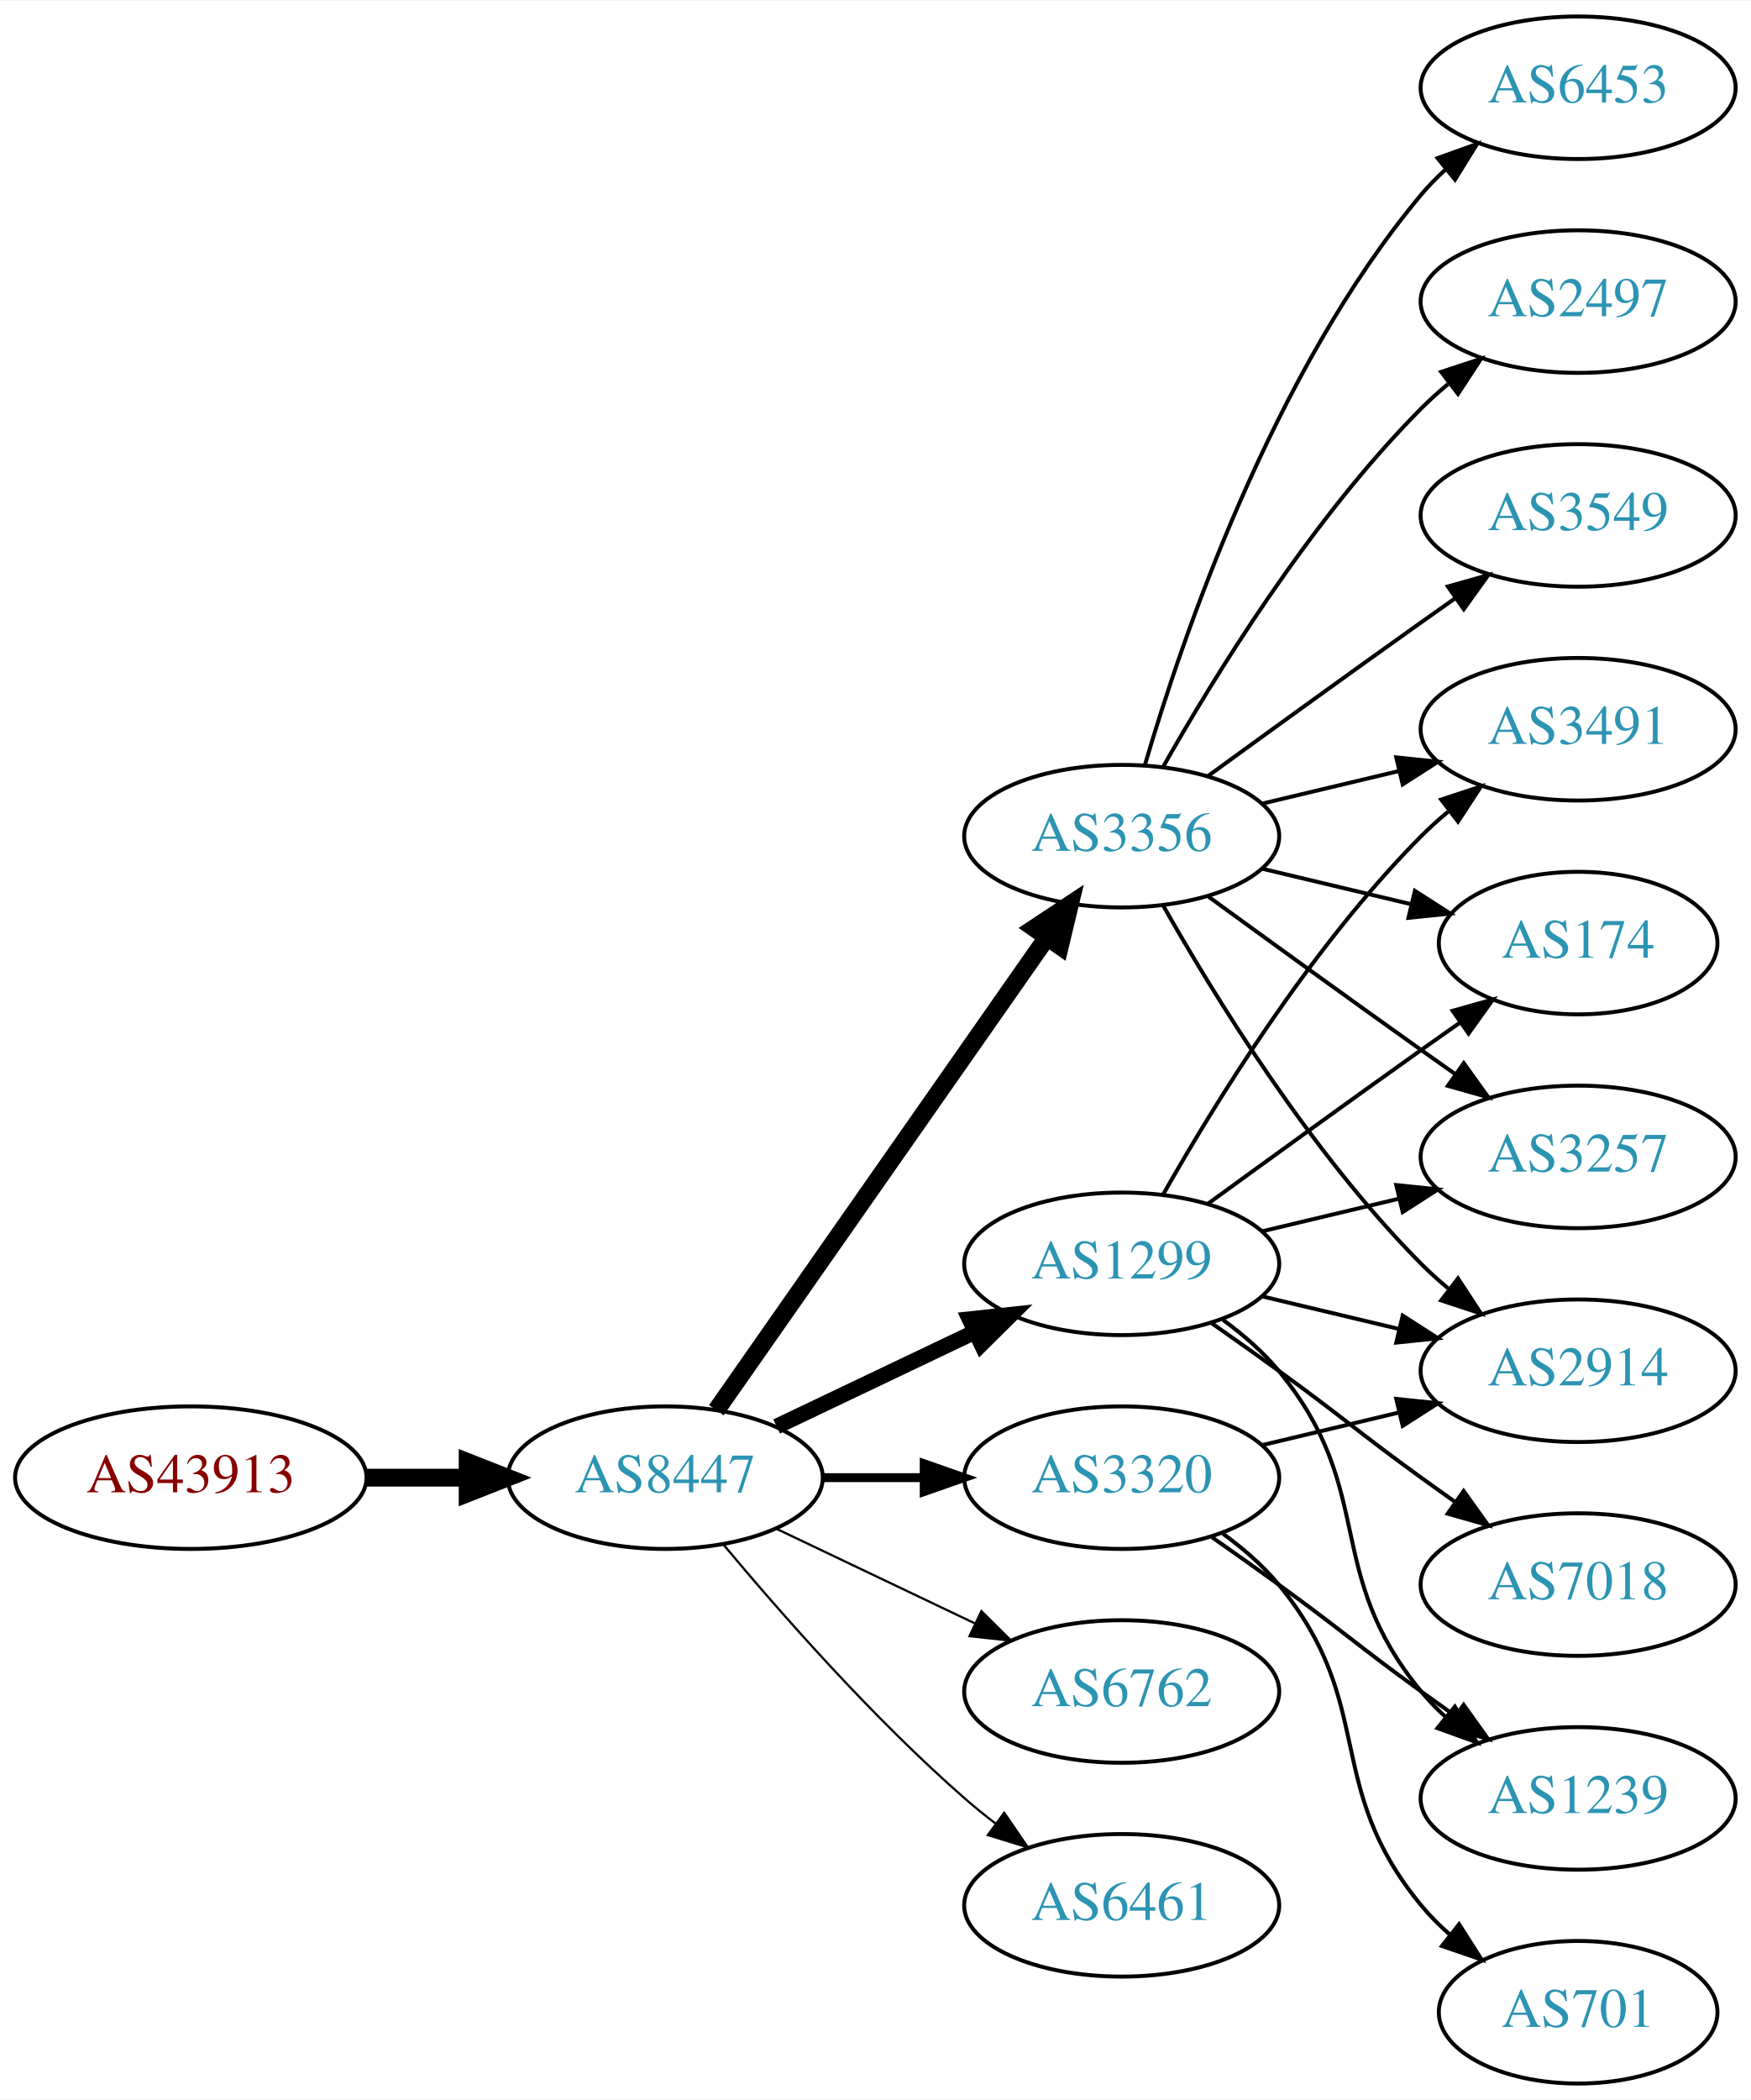
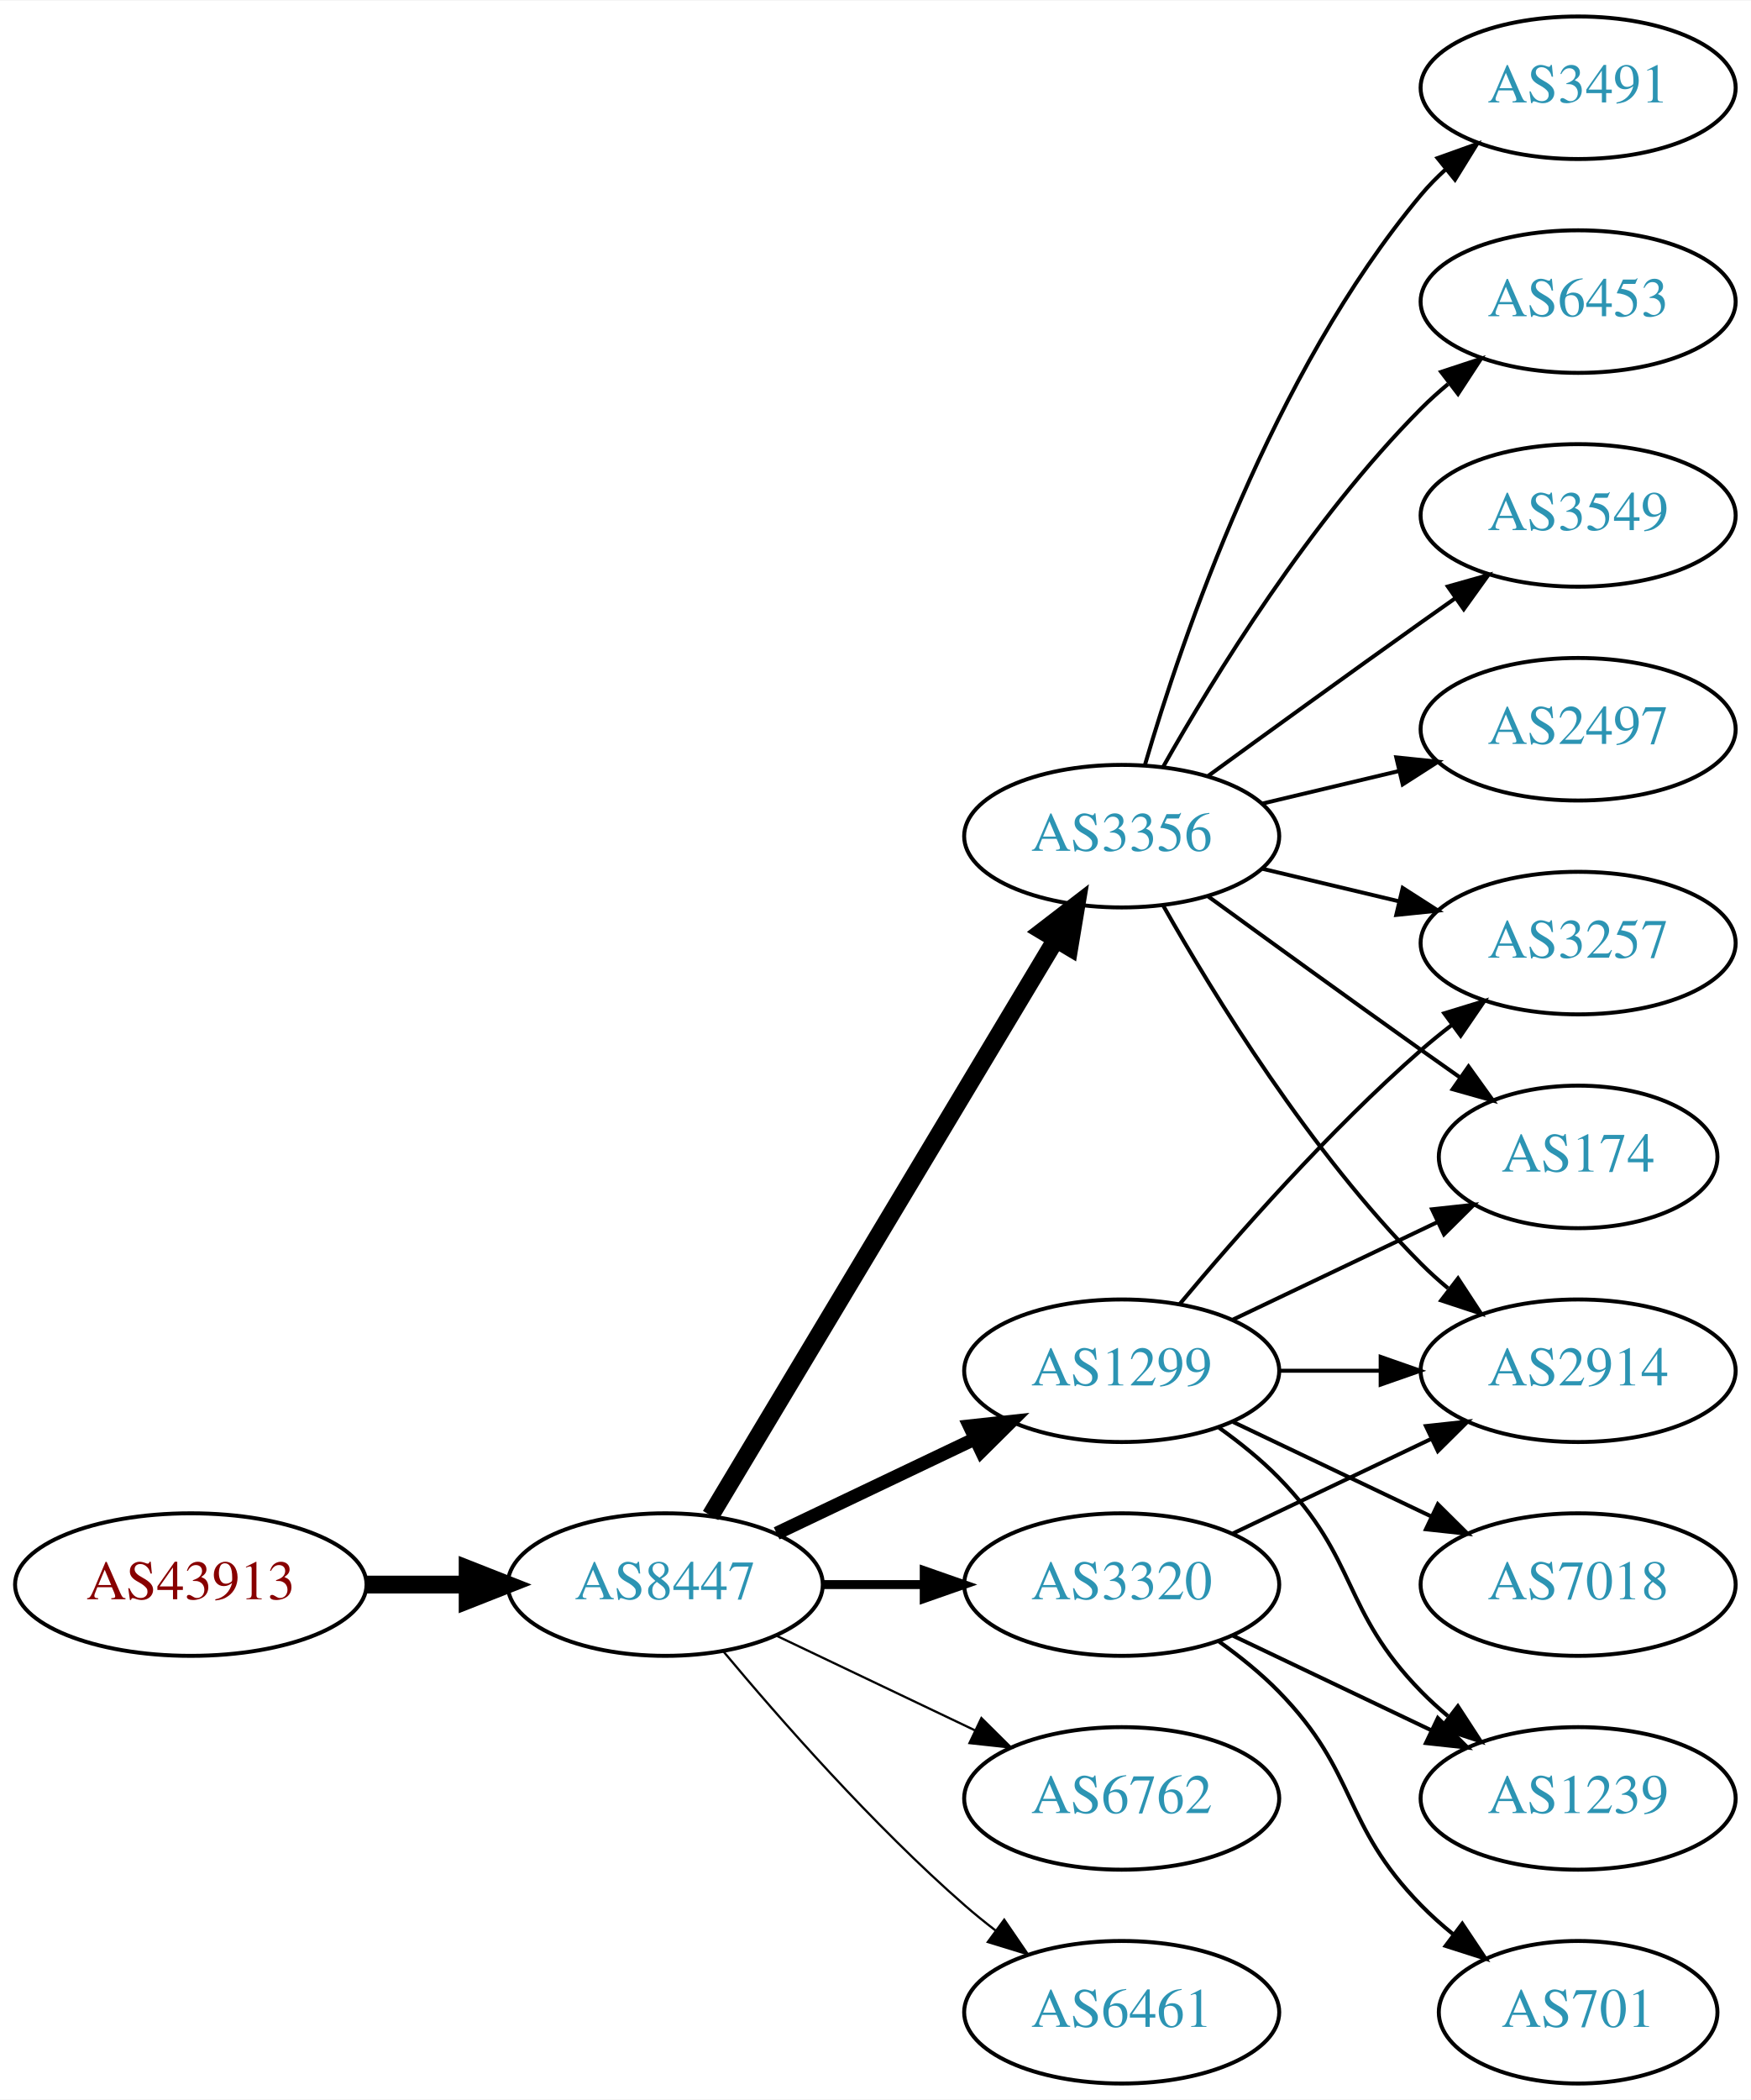
<svg xmlns="http://www.w3.org/2000/svg" xmlns:xlink="http://www.w3.org/1999/xlink" width="442pt" height="530pt" viewBox="0.00 0.00 442.27 530.00">
  <g id="graph0" class="graph" transform="scale(1 1) rotate(0) translate(4 526)">
    <polygon fill="white" stroke="none" points="-4,4 -4,-526 438.271,-526 438.271,4 -4,4" />
    <g id="node1" class="node">
      <g id="a_node1">
        <a xlink:href="/asn/43913" xlink:title="AS43913 ~ AT-AGES-AS [AT]">
-           <ellipse fill="#ffffff" stroke="black" cx="44.196" cy="-153" rx="44.393" ry="18" />
-           <text text-anchor="middle" x="44.196" y="-149.3" font-family="Times,serif" font-size="14.00" fill="#880000">AS43913</text>
+           <ellipse fill="#ffffff" stroke="black" cx="44.196" cy="-126" rx="44.393" ry="18" />
+           <text text-anchor="middle" x="44.196" y="-122.3" font-family="Times,serif" font-size="14.00" fill="#880000">AS43913</text>
        </a>
      </g>
    </g>
    <g id="node2" class="node">
      <g id="a_node2">
        <a xlink:href="/asn/8447" xlink:title="AS8447 ~ A1 Telekom Austria AG [AT]">
-           <ellipse fill="#ffffff" stroke="black" cx="164.039" cy="-153" rx="39.794" ry="18" />
-           <text text-anchor="middle" x="164.039" y="-149.3" font-family="Times,serif" font-size="14.00" fill="#2c94b3">AS8447</text>
+           <ellipse fill="#ffffff" stroke="black" cx="164.039" cy="-126" rx="39.794" ry="18" />
+           <text text-anchor="middle" x="164.039" y="-122.3" font-family="Times,serif" font-size="14.00" fill="#2c94b3">AS8447</text>
        </a>
      </g>
    </g>
    <g id="edge1" class="edge">
-       <path fill="none" stroke="black" stroke-width="4.5" d="M88.407,-153C96.72,-153 105.482,-153 113.965,-153" />
-       <polygon fill="black" stroke="black" stroke-width="4.5" points="114.123,-156.938 124.123,-153 114.123,-149.063 114.123,-156.938" />
+       <path fill="none" stroke="black" stroke-width="4.5" d="M88.407,-126C96.72,-126 105.482,-126 113.965,-126" />
+       <polygon fill="black" stroke="black" stroke-width="4.5" points="114.123,-129.938 124.123,-126 114.123,-122.063 114.123,-129.938" />
    </g>
    <g id="node3" class="node">
      <g id="a_node3">
        <a xlink:href="/asn/1299" xlink:title="AS1299 ~ Telia Carrier [EU]">
-           <ellipse fill="#ffffff" stroke="black" cx="279.332" cy="-207" rx="39.794" ry="18" />
-           <text text-anchor="middle" x="279.332" y="-203.3" font-family="Times,serif" font-size="14.00" fill="#2c94b3">AS1299</text>
+           <ellipse fill="#ffffff" stroke="black" cx="279.332" cy="-180" rx="39.794" ry="18" />
+           <text text-anchor="middle" x="279.332" y="-176.3" font-family="Times,serif" font-size="14.00" fill="#2c94b3">AS1299</text>
        </a>
      </g>
    </g>
    <g id="edge2" class="edge">
-       <path fill="none" stroke="black" stroke-width="3.938" d="M192.175,-165.934C207.169,-173.081 225.99,-182.052 242.213,-189.785" />
-       <polygon fill="black" stroke="black" stroke-width="3.938" points="240.884,-193.028 251.417,-194.171 243.895,-186.709 240.884,-193.028" />
+       <path fill="none" stroke="black" stroke-width="3.375" d="M192.175,-138.934C207.169,-146.081 225.99,-155.052 242.213,-162.785" />
+       <polygon fill="black" stroke="black" stroke-width="3.375" points="240.884,-166.028 251.417,-167.171 243.895,-159.709 240.884,-166.028" />
    </g>
    <g id="node4" class="node">
      <g id="a_node4">
-         <a xlink:href="/asn/6762" xlink:title="AS6762 ~ TELECOM ITALIA SPARKLE S.p.A. [IT]">
-           <ellipse fill="#ffffff" stroke="black" cx="279.332" cy="-99" rx="39.794" ry="18" />
-           <text text-anchor="middle" x="279.332" y="-95.3" font-family="Times,serif" font-size="14.00" fill="#2c94b3">AS6762</text>
-         </a>
-       </g>
-     </g>
-     <g id="edge3" class="edge">
-       <path fill="none" stroke="black" stroke-width="0.562" d="M192.175,-140.066C207.169,-132.919 225.99,-123.948 242.213,-116.215" />
-       <polygon fill="black" stroke="black" stroke-width="0.562" points="243.895,-119.291 251.417,-111.829 240.884,-112.972 243.895,-119.291" />
-     </g>
-     <g id="node5" class="node">
-       <g id="a_node5">
        <a xlink:href="/asn/3356" xlink:title="AS3356 ~ Level 3 Parent, LLC [US]">
          <ellipse fill="#ffffff" stroke="black" cx="279.332" cy="-315" rx="39.794" ry="18" />
          <text text-anchor="middle" x="279.332" y="-311.3" font-family="Times,serif" font-size="14.00" fill="#2c94b3">AS3356</text>
        </a>
      </g>
    </g>
+     <g id="edge3" class="edge">
+       <path fill="none" stroke="black" stroke-width="4.5" d="M175.494,-143.442C195.475,-176.775 239.18,-249.686 262.666,-288.866" />
+       <polygon fill="black" stroke="black" stroke-width="4.5" points="259.383,-291.048 267.902,-297.6 266.137,-286.999 259.383,-291.048" />
+     </g>
+     <g id="node5" class="node">
+       <g id="a_node5">
+         <a xlink:href="/asn/6762" xlink:title="AS6762 ~ TELECOM ITALIA SPARKLE S.p.A. [IT]">
+           <ellipse fill="#ffffff" stroke="black" cx="279.332" cy="-72" rx="39.794" ry="18" />
+           <text text-anchor="middle" x="279.332" y="-68.3" font-family="Times,serif" font-size="14.00" fill="#2c94b3">AS6762</text>
+         </a>
+       </g>
+     </g>
    <g id="edge4" class="edge">
-       <path fill="none" stroke="black" stroke-width="4.5" d="M176.949,-170.031C196.871,-198.517 237.06,-255.985 260.41,-289.374" />
-       <polygon fill="black" stroke="black" stroke-width="4.5" points="257.282,-291.772 266.24,-297.71 263.736,-287.258 257.282,-291.772" />
+       <path fill="none" stroke="black" stroke-width="0.562" d="M192.175,-113.066C207.169,-105.919 225.99,-96.948 242.213,-89.215" />
+       <polygon fill="black" stroke="black" stroke-width="0.562" points="243.895,-92.291 251.417,-84.829 240.884,-85.972 243.895,-92.291" />
    </g>
    <g id="node6" class="node">
      <g id="a_node6">
-         <a xlink:href="/asn/6461" xlink:title="AS6461 ~ ZAYO-6461 [US]">
-           <ellipse fill="#ffffff" stroke="black" cx="279.332" cy="-45" rx="39.794" ry="18" />
-           <text text-anchor="middle" x="279.332" y="-41.3" font-family="Times,serif" font-size="14.00" fill="#2c94b3">AS6461</text>
+         <a xlink:href="/asn/6461" xlink:title="AS6461 ~ Zayo Bandwidth [US]">
+           <ellipse fill="#ffffff" stroke="black" cx="279.332" cy="-18" rx="39.794" ry="18" />
+           <text text-anchor="middle" x="279.332" y="-14.3" font-family="Times,serif" font-size="14.00" fill="#2c94b3">AS6461</text>
        </a>
      </g>
    </g>
    <g id="edge5" class="edge">
-       <path fill="none" stroke="black" stroke-width="0.562" d="M178.669,-136.183C192.951,-119.071 216.498,-92.255 239.685,-72 242.151,-69.846 244.789,-67.706 247.487,-65.628" />
-       <polygon fill="black" stroke="black" stroke-width="0.562" points="249.66,-68.375 255.641,-59.63 245.512,-62.736 249.66,-68.375" />
+       <path fill="none" stroke="black" stroke-width="0.562" d="M178.669,-109.183C192.951,-92.071 216.498,-65.255 239.685,-45 242.151,-42.846 244.789,-40.706 247.487,-38.628" />
+       <polygon fill="black" stroke="black" stroke-width="0.562" points="249.66,-41.375 255.641,-32.63 245.512,-35.736 249.66,-41.375" />
    </g>
    <g id="node7" class="node">
      <g id="a_node7">
        <a xlink:href="/asn/3320" xlink:title="AS3320 ~ DTAG [DE]">
-           <ellipse fill="#ffffff" stroke="black" cx="279.332" cy="-153" rx="39.794" ry="18" />
-           <text text-anchor="middle" x="279.332" y="-149.3" font-family="Times,serif" font-size="14.00" fill="#2c94b3">AS3320</text>
+           <ellipse fill="#ffffff" stroke="black" cx="279.332" cy="-126" rx="39.794" ry="18" />
+           <text text-anchor="middle" x="279.332" y="-122.3" font-family="Times,serif" font-size="14.00" fill="#2c94b3">AS3320</text>
        </a>
      </g>
    </g>
    <g id="edge6" class="edge">
-       <path fill="none" stroke="black" stroke-width="2.25" d="M203.711,-153C211.914,-153 220.678,-153 229.21,-153" />
-       <polygon fill="black" stroke="black" stroke-width="2.25" points="229.449,-156.5 239.449,-153 229.449,-149.5 229.449,-156.5" />
+       <path fill="none" stroke="black" stroke-width="2.25" d="M203.711,-126C211.914,-126 220.678,-126 229.21,-126" />
+       <polygon fill="black" stroke="black" stroke-width="2.25" points="229.449,-129.5 239.449,-126 229.449,-122.5 229.449,-129.5" />
    </g>
    <g id="node8" class="node">
      <g id="a_node8">
        <a xlink:href="/asn/2914" xlink:title="AS2914 ~ NTT America, Inc. [US]">
          <ellipse fill="#ffffff" stroke="black" cx="394.625" cy="-180" rx="39.794" ry="18" />
          <text text-anchor="middle" x="394.625" y="-176.3" font-family="Times,serif" font-size="14.00" fill="#2c94b3">AS2914</text>
        </a>
      </g>
    </g>
    <g id="edge7" class="edge">
-       <path fill="none" stroke="black" d="M314.939,-198.752C325.81,-196.162 337.964,-193.265 349.407,-190.538" />
-       <polygon fill="black" stroke="black" points="350.313,-193.92 359.229,-188.197 348.69,-187.111 350.313,-193.92" />
+       <path fill="none" stroke="black" d="M319.004,-180C327.207,-180 335.971,-180 344.503,-180" />
+       <polygon fill="black" stroke="black" points="344.742,-183.5 354.742,-180 344.742,-176.5 344.742,-183.5" />
    </g>
    <g id="node9" class="node">
      <g id="a_node9">
-         <a xlink:href="/asn/3491" xlink:title="AS3491 ~ PCCW Global, Inc. [US]">
-           <ellipse fill="#ffffff" stroke="black" cx="394.625" cy="-342" rx="39.794" ry="18" />
-           <text text-anchor="middle" x="394.625" y="-338.3" font-family="Times,serif" font-size="14.00" fill="#2c94b3">AS3491</text>
+         <a xlink:href="/asn/7018" xlink:title="AS7018 ~ AT&amp;T Services, Inc. [US]">
+           <ellipse fill="#ffffff" stroke="black" cx="394.625" cy="-126" rx="39.794" ry="18" />
+           <text text-anchor="middle" x="394.625" y="-122.3" font-family="Times,serif" font-size="14.00" fill="#2c94b3">AS7018</text>
        </a>
      </g>
    </g>
    <g id="edge8" class="edge">
-       <path fill="none" stroke="black" d="M289.791,-224.49C302.573,-247.096 327.005,-286.886 354.978,-315 357.089,-317.121 359.385,-319.188 361.77,-321.171" />
-       <polygon fill="black" stroke="black" points="360.023,-324.242 370.086,-327.556 364.286,-318.69 360.023,-324.242" />
+       <path fill="none" stroke="black" d="M307.468,-167.066C322.462,-159.919 341.283,-150.948 357.506,-143.215" />
+       <polygon fill="black" stroke="black" points="359.188,-146.291 366.71,-138.829 356.177,-139.972 359.188,-146.291" />
    </g>
    <g id="node10" class="node">
      <g id="a_node10">
-         <a xlink:href="/asn/174" xlink:title="AS174 ~ Cogent Communications [US]">
-           <ellipse fill="#ffffff" stroke="black" cx="394.625" cy="-288" rx="35.194" ry="18" />
-           <text text-anchor="middle" x="394.625" y="-284.3" font-family="Times,serif" font-size="14.00" fill="#2c94b3">AS174</text>
+         <a xlink:href="/asn/3257" xlink:title="AS3257 ~ GTT [DE]">
+           <ellipse fill="#ffffff" stroke="black" cx="394.625" cy="-288" rx="39.794" ry="18" />
+           <text text-anchor="middle" x="394.625" y="-284.3" font-family="Times,serif" font-size="14.00" fill="#2c94b3">AS3257</text>
        </a>
      </g>
    </g>
    <g id="edge9" class="edge">
-       <path fill="none" stroke="black" d="M301.18,-222.222C316.114,-233.091 336.727,-248.025 354.978,-261 358.188,-263.282 361.557,-265.661 364.912,-268.018" />
-       <polygon fill="black" stroke="black" points="362.924,-270.899 373.123,-273.77 366.94,-265.166 362.924,-270.899" />
+       <path fill="none" stroke="black" d="M293.962,-196.817C308.244,-213.929 331.791,-240.745 354.978,-261 357.444,-263.154 360.082,-265.294 362.78,-267.372" />
+       <polygon fill="black" stroke="black" points="360.805,-270.264 370.934,-273.37 364.953,-264.625 360.805,-270.264" />
    </g>
    <g id="node11" class="node">
      <g id="a_node11">
        <a xlink:href="/asn/1239" xlink:title="AS1239 ~ Sprint [US]">
          <ellipse fill="#ffffff" stroke="black" cx="394.625" cy="-72" rx="39.794" ry="18" />
          <text text-anchor="middle" x="394.625" y="-68.3" font-family="Times,serif" font-size="14.00" fill="#2c94b3">AS1239</text>
        </a>
      </g>
    </g>
    <g id="edge10" class="edge">
-       <path fill="none" stroke="black" d="M304.912,-192.844C310.007,-189.128 315.02,-184.799 318.978,-180 344.043,-149.606 329.913,-129.394 354.978,-99 356.833,-96.751 358.92,-94.604 361.139,-92.576" />
-       <polygon fill="black" stroke="black" points="363.488,-95.177 369.044,-86.156 359.075,-89.744 363.488,-95.177" />
+       <path fill="none" stroke="black" d="M303.926,-165.611C309.182,-161.852 314.513,-157.563 318.978,-153 339.151,-132.383 334.806,-119.617 354.978,-99 357.071,-96.861 359.354,-94.782 361.731,-92.79" />
+       <polygon fill="black" stroke="black" points="364.249,-95.268 370.031,-86.389 359.974,-89.725 364.249,-95.268" />
    </g>
    <g id="node12" class="node">
      <g id="a_node12">
-         <a xlink:href="/asn/3257" xlink:title="AS3257 ~ GTT [DE]">
-           <ellipse fill="#ffffff" stroke="black" cx="394.625" cy="-234" rx="39.794" ry="18" />
-           <text text-anchor="middle" x="394.625" y="-230.3" font-family="Times,serif" font-size="14.00" fill="#2c94b3">AS3257</text>
+         <a xlink:href="/asn/174" xlink:title="AS174 ~ Cogent Communications [US]">
+           <ellipse fill="#ffffff" stroke="black" cx="394.625" cy="-234" rx="35.194" ry="18" />
+           <text text-anchor="middle" x="394.625" y="-230.3" font-family="Times,serif" font-size="14.00" fill="#2c94b3">AS174</text>
        </a>
      </g>
    </g>
    <g id="edge11" class="edge">
-       <path fill="none" stroke="black" d="M314.939,-215.248C325.81,-217.838 337.964,-220.735 349.407,-223.462" />
-       <polygon fill="black" stroke="black" points="348.69,-226.889 359.229,-225.803 350.313,-220.08 348.69,-226.889" />
+       <path fill="none" stroke="black" d="M307.468,-192.934C322.9,-200.29 342.385,-209.577 358.92,-217.459" />
+       <polygon fill="black" stroke="black" points="357.729,-220.768 368.262,-221.911 360.741,-214.449 357.729,-220.768" />
+     </g>
+     <g id="edge14" class="edge">
+       <path fill="none" stroke="black" d="M289.791,-297.51C302.573,-274.904 327.005,-235.114 354.978,-207 357.089,-204.879 359.385,-202.812 361.77,-200.829" />
+       <polygon fill="black" stroke="black" points="364.286,-203.31 370.086,-194.444 360.023,-197.758 364.286,-203.31" />
+     </g>
+     <g id="edge15" class="edge">
+       <path fill="none" stroke="black" d="M314.939,-306.752C325.81,-304.162 337.964,-301.265 349.407,-298.538" />
+       <polygon fill="black" stroke="black" points="350.313,-301.92 359.229,-296.197 348.69,-295.111 350.313,-301.92" />
+     </g>
+     <g id="edge18" class="edge">
+       <path fill="none" stroke="black" d="M301.18,-299.778C316.114,-288.909 336.727,-273.975 354.978,-261 358.188,-258.718 361.557,-256.339 364.912,-253.982" />
+       <polygon fill="black" stroke="black" points="366.94,-256.834 373.123,-248.23 362.924,-251.101 366.94,-256.834" />
    </g>
    <g id="node13" class="node">
      <g id="a_node13">
-         <a xlink:href="/asn/7018" xlink:title="AS7018 ~ AT&amp;T Services, Inc. [US]">
-           <ellipse fill="#ffffff" stroke="black" cx="394.625" cy="-126" rx="39.794" ry="18" />
-           <text text-anchor="middle" x="394.625" y="-122.3" font-family="Times,serif" font-size="14.00" fill="#2c94b3">AS7018</text>
-         </a>
-       </g>
-     </g>
-     <g id="edge12" class="edge">
-       <path fill="none" stroke="black" d="M302.089,-191.991C307.623,-188.121 313.542,-183.936 318.978,-180 335.178,-168.271 338.778,-164.729 354.978,-153 357.781,-150.971 360.712,-148.875 363.653,-146.79" />
-       <polygon fill="black" stroke="black" points="365.704,-149.627 371.868,-141.009 361.675,-143.903 365.704,-149.627" />
-     </g>
-     <g id="edge15" class="edge">
-       <path fill="none" stroke="black" d="M289.791,-297.51C302.573,-274.904 327.005,-235.114 354.978,-207 357.089,-204.879 359.385,-202.812 361.77,-200.829" />
-       <polygon fill="black" stroke="black" points="364.286,-203.31 370.086,-194.444 360.023,-197.758 364.286,-203.31" />
-     </g>
-     <g id="edge17" class="edge">
-       <path fill="none" stroke="black" d="M314.939,-323.248C325.81,-325.838 337.964,-328.735 349.407,-331.462" />
-       <polygon fill="black" stroke="black" points="348.69,-334.889 359.229,-333.803 350.313,-328.08 348.69,-334.889" />
-     </g>
-     <g id="edge16" class="edge">
-       <path fill="none" stroke="black" d="M314.939,-306.752C326.733,-303.942 340.038,-300.771 352.306,-297.847" />
-       <polygon fill="black" stroke="black" points="353.394,-301.186 362.311,-295.463 351.772,-294.376 353.394,-301.186" />
-     </g>
-     <g id="edge14" class="edge">
-       <path fill="none" stroke="black" d="M301.18,-299.778C316.114,-288.909 336.727,-273.975 354.978,-261 357.799,-258.995 360.742,-256.915 363.69,-254.841" />
-       <polygon fill="black" stroke="black" points="365.736,-257.681 371.914,-249.074 361.717,-251.95 365.736,-257.681" />
-     </g>
-     <g id="node14" class="node">
-       <g id="a_node14">
-         <a xlink:href="/asn/6453" xlink:title="AS6453 ~ TATA COMMUNICATIONS (AMERICA) INC [US]">
-           <ellipse fill="#ffffff" stroke="black" cx="394.625" cy="-504" rx="39.794" ry="18" />
-           <text text-anchor="middle" x="394.625" y="-500.3" font-family="Times,serif" font-size="14.00" fill="#2c94b3">AS6453</text>
-         </a>
-       </g>
-     </g>
-     <g id="edge13" class="edge">
-       <path fill="none" stroke="black" d="M285.206,-333.002C294.52,-364.844 317.336,-431.981 354.978,-477 356.848,-479.237 358.947,-481.374 361.173,-483.396" />
-       <polygon fill="black" stroke="black" points="359.116,-486.234 369.092,-489.804 363.52,-480.793 359.116,-486.234" />
-     </g>
-     <g id="node15" class="node">
-       <g id="a_node15">
-         <a xlink:href="/asn/2497" xlink:title="AS2497 ~ Internet Initiative Japan Inc. [JP]">
-           <ellipse fill="#ffffff" stroke="black" cx="394.625" cy="-450" rx="39.794" ry="18" />
-           <text text-anchor="middle" x="394.625" y="-446.3" font-family="Times,serif" font-size="14.00" fill="#2c94b3">AS2497</text>
-         </a>
-       </g>
-     </g>
-     <g id="edge18" class="edge">
-       <path fill="none" stroke="black" d="M289.791,-332.49C302.573,-355.096 327.005,-394.886 354.978,-423 357.089,-425.121 359.385,-427.188 361.77,-429.171" />
-       <polygon fill="black" stroke="black" points="360.023,-432.242 370.086,-435.556 364.286,-426.69 360.023,-432.242" />
-     </g>
-     <g id="node16" class="node">
-       <g id="a_node16">
        <a xlink:href="/asn/3549" xlink:title="AS3549 ~ Level 3 Parent, LLC [US]">
          <ellipse fill="#ffffff" stroke="black" cx="394.625" cy="-396" rx="39.794" ry="18" />
          <text text-anchor="middle" x="394.625" y="-392.3" font-family="Times,serif" font-size="14.00" fill="#2c94b3">AS3549</text>
        </a>
      </g>
    </g>
-     <g id="edge19" class="edge">
+     <g id="edge12" class="edge">
      <path fill="none" stroke="black" d="M301.18,-330.222C316.114,-341.091 336.727,-356.025 354.978,-369 357.799,-371.005 360.742,-373.085 363.69,-375.159" />
      <polygon fill="black" stroke="black" points="361.717,-378.05 371.914,-380.926 365.736,-372.319 361.717,-378.05" />
    </g>
-     <g id="edge22" class="edge">
-       <path fill="none" stroke="black" d="M314.939,-161.248C325.81,-163.838 337.964,-166.735 349.407,-169.462" />
-       <polygon fill="black" stroke="black" points="348.69,-172.889 359.229,-171.803 350.313,-166.08 348.69,-172.889" />
-     </g>
-     <g id="edge21" class="edge">
-       <path fill="none" stroke="black" d="M302.089,-137.991C307.623,-134.121 313.542,-129.936 318.978,-126 335.178,-114.271 338.778,-110.729 354.978,-99 357.781,-96.971 360.712,-94.875 363.653,-92.79" />
-       <polygon fill="black" stroke="black" points="365.704,-95.627 371.868,-87.009 361.675,-89.903 365.704,-95.627" />
+     <g id="node14" class="node">
+       <g id="a_node14">
+         <a xlink:href="/asn/2497" xlink:title="AS2497 ~ Internet Initiative Japan Inc. [JP]">
+           <ellipse fill="#ffffff" stroke="black" cx="394.625" cy="-342" rx="39.794" ry="18" />
+           <text text-anchor="middle" x="394.625" y="-338.3" font-family="Times,serif" font-size="14.00" fill="#2c94b3">AS2497</text>
+         </a>
+       </g>
+     </g>
+     <g id="edge13" class="edge">
+       <path fill="none" stroke="black" d="M314.939,-323.248C325.81,-325.838 337.964,-328.735 349.407,-331.462" />
+       <polygon fill="black" stroke="black" points="348.69,-334.889 359.229,-333.803 350.313,-328.08 348.69,-334.889" />
+     </g>
+     <g id="node15" class="node">
+       <g id="a_node15">
+         <a xlink:href="/asn/3491" xlink:title="AS3491 ~ PCCW Global, Inc. [US]">
+           <ellipse fill="#ffffff" stroke="black" cx="394.625" cy="-504" rx="39.794" ry="18" />
+           <text text-anchor="middle" x="394.625" y="-500.3" font-family="Times,serif" font-size="14.00" fill="#2c94b3">AS3491</text>
+         </a>
+       </g>
+     </g>
+     <g id="edge16" class="edge">
+       <path fill="none" stroke="black" d="M285.206,-333.002C294.52,-364.844 317.336,-431.981 354.978,-477 356.848,-479.237 358.947,-481.374 361.173,-483.396" />
+       <polygon fill="black" stroke="black" points="359.116,-486.234 369.092,-489.804 363.52,-480.793 359.116,-486.234" />
+     </g>
+     <g id="node16" class="node">
+       <g id="a_node16">
+         <a xlink:href="/asn/6453" xlink:title="AS6453 ~ TATA COMMUNICATIONS (AMERICA) INC [US]">
+           <ellipse fill="#ffffff" stroke="black" cx="394.625" cy="-450" rx="39.794" ry="18" />
+           <text text-anchor="middle" x="394.625" y="-446.3" font-family="Times,serif" font-size="14.00" fill="#2c94b3">AS6453</text>
+         </a>
+       </g>
+     </g>
+     <g id="edge17" class="edge">
+       <path fill="none" stroke="black" d="M289.791,-332.49C302.573,-355.096 327.005,-394.886 354.978,-423 357.089,-425.121 359.385,-427.188 361.77,-429.171" />
+       <polygon fill="black" stroke="black" points="360.023,-432.242 370.086,-435.556 364.286,-426.69 360.023,-432.242" />
+     </g>
+     <g id="edge20" class="edge">
+       <path fill="none" stroke="black" d="M307.468,-138.934C322.462,-146.081 341.283,-155.052 357.506,-162.785" />
+       <polygon fill="black" stroke="black" points="356.177,-166.028 366.71,-167.171 359.188,-159.709 356.177,-166.028" />
+     </g>
+     <g id="edge19" class="edge">
+       <path fill="none" stroke="black" d="M307.468,-113.066C322.462,-105.919 341.283,-96.948 357.506,-89.215" />
+       <polygon fill="black" stroke="black" points="359.188,-92.291 366.71,-84.829 356.177,-85.972 359.188,-92.291" />
    </g>
    <g id="node17" class="node">
      <g id="a_node17">
        <a xlink:href="/asn/701" xlink:title="AS701 ~ UUNET [US]">
          <ellipse fill="#ffffff" stroke="black" cx="394.625" cy="-18" rx="35.194" ry="18" />
          <text text-anchor="middle" x="394.625" y="-14.3" font-family="Times,serif" font-size="14.00" fill="#2c94b3">AS701</text>
        </a>
      </g>
    </g>
-     <g id="edge20" class="edge">
-       <path fill="none" stroke="black" d="M304.912,-138.844C310.007,-135.128 315.02,-130.799 318.978,-126 344.043,-95.606 329.913,-75.394 354.978,-45 357.113,-42.411 359.556,-39.959 362.152,-37.666" />
-       <polygon fill="black" stroke="black" points="364.56,-40.224 370.251,-31.288 360.229,-34.725 364.56,-40.224" />
+     <g id="edge21" class="edge">
+       <path fill="none" stroke="black" d="M303.926,-111.611C309.182,-107.852 314.513,-103.563 318.978,-99 339.151,-78.383 334.806,-65.617 354.978,-45 357.457,-42.466 360.204,-40.017 363.056,-37.696" />
+       <polygon fill="black" stroke="black" points="365.359,-40.343 371.242,-31.532 361.148,-34.752 365.359,-40.343" />
    </g>
  </g>
</svg>
